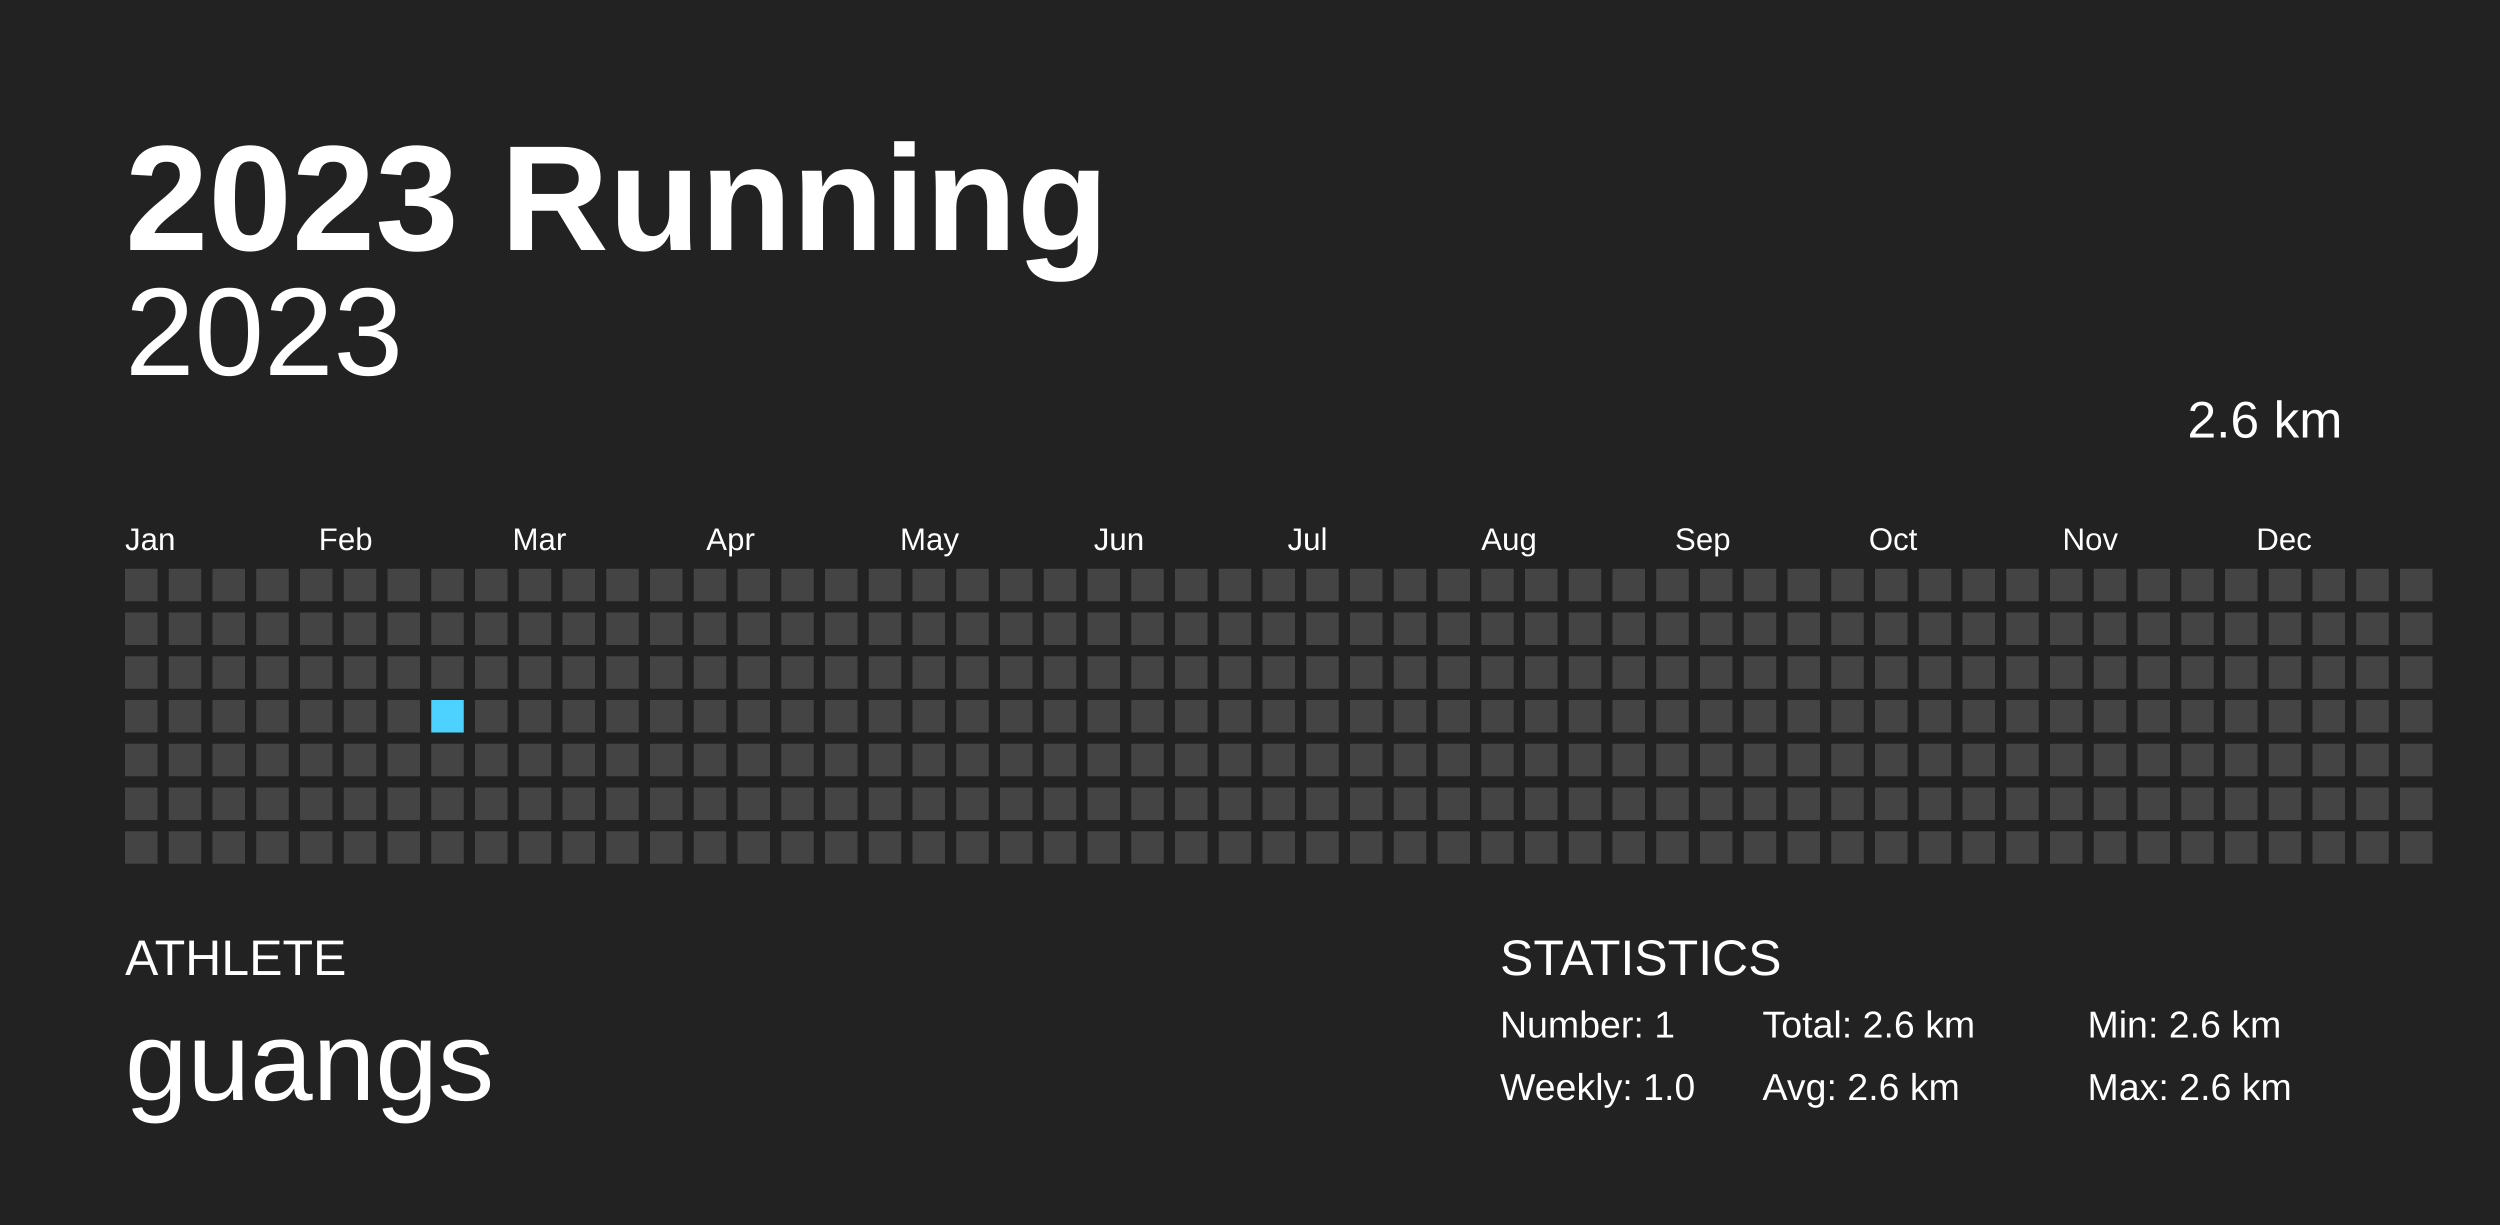
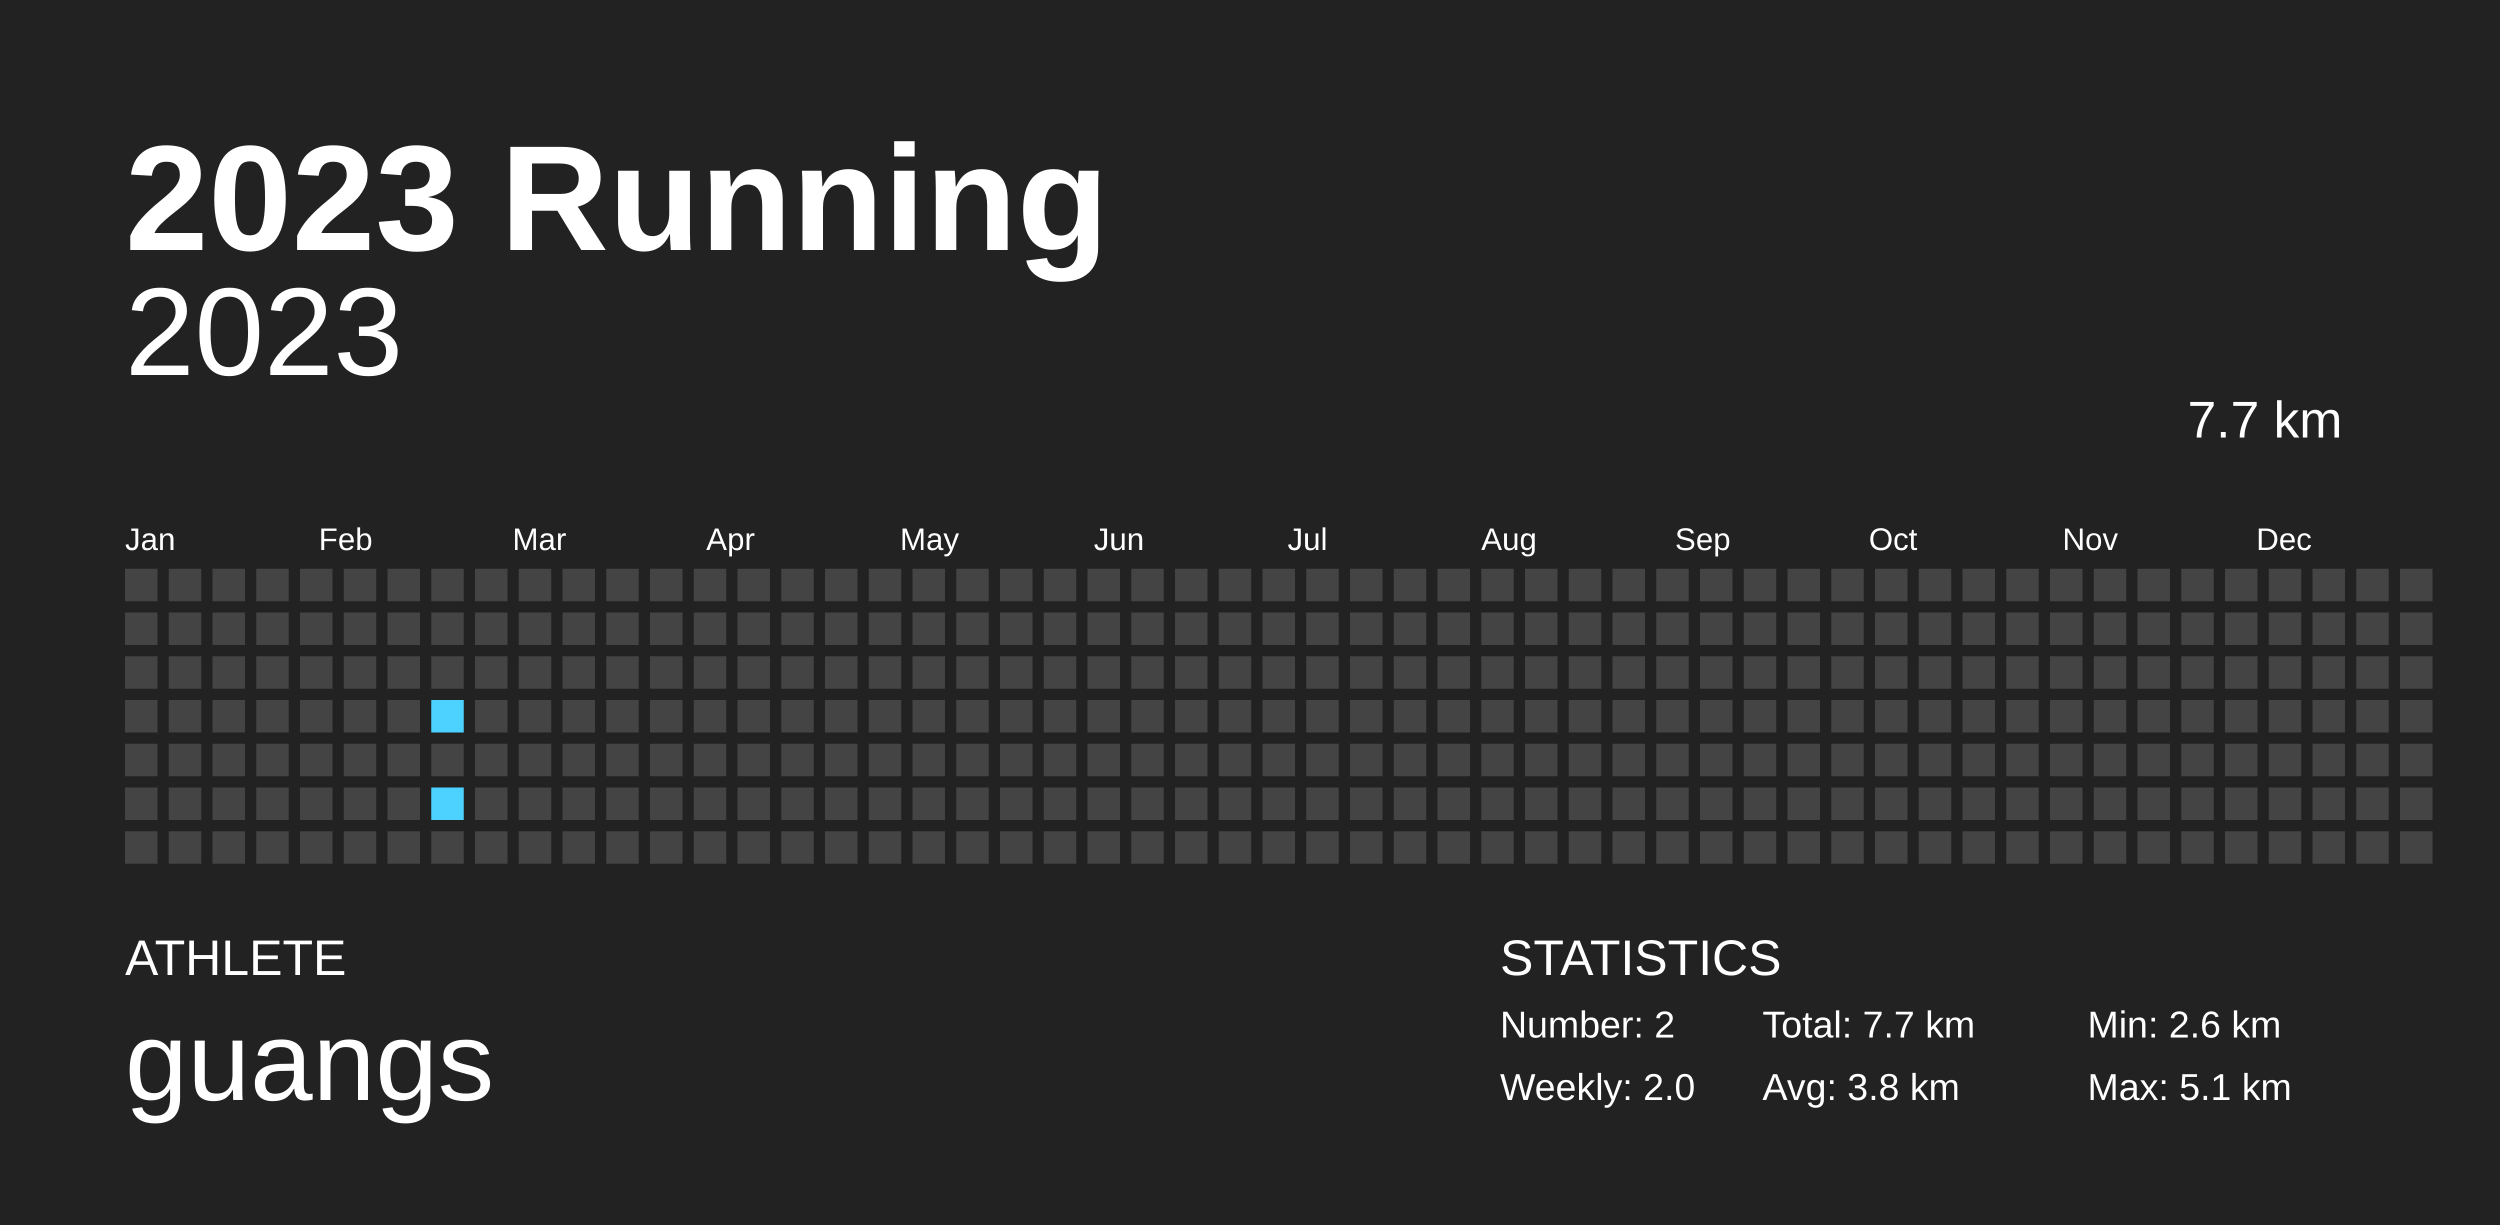
<svg xmlns="http://www.w3.org/2000/svg" baseProfile="full" height="98mm" version="1.1" viewBox="0,0,200,98" width="200mm">
  <defs />
  <rect fill="#222222" height="98" width="200" x="0" y="0" />
  <text fill="#FFFFFF" style="font-size:12px; font-family:Arial; font-weight:bold;" x="10" y="20">2023 Running</text>
  <text fill="#FFFFFF" style="font-size:4px; font-family:Arial" x="10" y="78">ATHLETE</text>
  <text fill="#FFFFFF" style="font-size:9px; font-family:Arial" x="10" y="88">guangs</text>
  <text fill="#FFFFFF" style="font-size:4px; font-family:Arial" x="120" y="78">STATISTICS</text>
-   <text fill="#FFFFFF" style="font-size:3px; font-family:Arial" x="120" y="83">Number: 1</text>
-   <text fill="#FFFFFF" style="font-size:3px; font-family:Arial" x="120" y="88">Weekly: 1.0</text>
-   <text fill="#FFFFFF" style="font-size:3px; font-family:Arial" x="141" y="83">Total: 2.6 km</text>
-   <text fill="#FFFFFF" style="font-size:3px; font-family:Arial" x="141" y="88">Avg: 2.6 km</text>
+   <text fill="#FFFFFF" style="font-size:3px; font-family:Arial" x="120" y="83">Number: 2</text>
+   <text fill="#FFFFFF" style="font-size:3px; font-family:Arial" x="120" y="88">Weekly: 2.0</text>
+   <text fill="#FFFFFF" style="font-size:3px; font-family:Arial" x="141" y="83">Total: 7.7 km</text>
+   <text fill="#FFFFFF" style="font-size:3px; font-family:Arial" x="141" y="88">Avg: 3.8 km</text>
  <text fill="#FFFFFF" style="font-size:3px; font-family:Arial" x="167" y="83">Min: 2.6 km</text>
-   <text fill="#FFFFFF" style="font-size:3px; font-family:Arial" x="167" y="88">Max: 2.6 km</text>
+   <text fill="#FFFFFF" style="font-size:3px; font-family:Arial" x="167" y="88">Max: 5.1 km</text>
  <text alignment-baseline="hanging" fill="#FFFFFF" style="font-size:10.0px; font-family:Arial;" x="10" y="30">2023</text>
-   <text alignment-baseline="hanging" fill="#FFFFFF" style="font-size:4.125px; font-family:Arial;" x="175" y="35">2.6 km</text>
+   <text alignment-baseline="hanging" fill="#FFFFFF" style="font-size:4.125px; font-family:Arial;" x="175" y="35">7.7 km</text>
  <text fill="#FFFFFF" style="font-size:2.5px; font-family:Arial" x="10.0" y="44">Jan</text>
  <text fill="#FFFFFF" style="font-size:2.5px; font-family:Arial" x="25.5" y="44">Feb</text>
  <text fill="#FFFFFF" style="font-size:2.5px; font-family:Arial" x="41.0" y="44">Mar</text>
  <text fill="#FFFFFF" style="font-size:2.5px; font-family:Arial" x="56.5" y="44">Apr</text>
  <text fill="#FFFFFF" style="font-size:2.5px; font-family:Arial" x="72.0" y="44">May</text>
  <text fill="#FFFFFF" style="font-size:2.5px; font-family:Arial" x="87.5" y="44">Jun</text>
  <text fill="#FFFFFF" style="font-size:2.5px; font-family:Arial" x="103.0" y="44">Jul</text>
  <text fill="#FFFFFF" style="font-size:2.5px; font-family:Arial" x="118.5" y="44">Aug</text>
  <text fill="#FFFFFF" style="font-size:2.5px; font-family:Arial" x="134.0" y="44">Sep</text>
  <text fill="#FFFFFF" style="font-size:2.5px; font-family:Arial" x="149.5" y="44">Oct</text>
  <text fill="#FFFFFF" style="font-size:2.5px; font-family:Arial" x="165.0" y="44">Nov</text>
  <text fill="#FFFFFF" style="font-size:2.5px; font-family:Arial" x="180.5" y="44">Dec</text>
  <rect fill="#444444" height="2.6" width="2.6" x="10.0" y="45.5" />
  <rect fill="#444444" height="2.6" width="2.6" x="10.0" y="49.0" />
  <rect fill="#444444" height="2.6" width="2.6" x="10.0" y="52.5" />
  <rect fill="#444444" height="2.6" width="2.6" x="10.0" y="56.0" />
  <rect fill="#444444" height="2.6" width="2.6" x="10.0" y="59.5" />
  <rect fill="#444444" height="2.6" width="2.6" x="10.0" y="63.0" />
  <rect fill="#444444" height="2.6" width="2.6" x="10.0" y="66.5" />
  <rect fill="#444444" height="2.6" width="2.6" x="13.5" y="45.5" />
  <rect fill="#444444" height="2.6" width="2.6" x="13.5" y="49.0" />
  <rect fill="#444444" height="2.6" width="2.6" x="13.5" y="52.5" />
  <rect fill="#444444" height="2.6" width="2.6" x="13.5" y="56.0" />
  <rect fill="#444444" height="2.6" width="2.6" x="13.5" y="59.5" />
  <rect fill="#444444" height="2.6" width="2.6" x="13.5" y="63.0" />
  <rect fill="#444444" height="2.6" width="2.6" x="13.5" y="66.5" />
  <rect fill="#444444" height="2.6" width="2.6" x="17.0" y="45.5" />
  <rect fill="#444444" height="2.6" width="2.6" x="17.0" y="49.0" />
  <rect fill="#444444" height="2.6" width="2.6" x="17.0" y="52.5" />
  <rect fill="#444444" height="2.6" width="2.6" x="17.0" y="56.0" />
  <rect fill="#444444" height="2.6" width="2.6" x="17.0" y="59.5" />
  <rect fill="#444444" height="2.6" width="2.6" x="17.0" y="63.0" />
  <rect fill="#444444" height="2.6" width="2.6" x="17.0" y="66.5" />
  <rect fill="#444444" height="2.6" width="2.6" x="20.5" y="45.5" />
  <rect fill="#444444" height="2.6" width="2.6" x="20.5" y="49.0" />
  <rect fill="#444444" height="2.6" width="2.6" x="20.5" y="52.5" />
  <rect fill="#444444" height="2.6" width="2.6" x="20.5" y="56.0" />
  <rect fill="#444444" height="2.6" width="2.6" x="20.5" y="59.5" />
  <rect fill="#444444" height="2.6" width="2.6" x="20.5" y="63.0" />
  <rect fill="#444444" height="2.6" width="2.6" x="20.5" y="66.5" />
  <rect fill="#444444" height="2.6" width="2.6" x="24.0" y="45.5" />
  <rect fill="#444444" height="2.6" width="2.6" x="24.0" y="49.0" />
  <rect fill="#444444" height="2.6" width="2.6" x="24.0" y="52.5" />
  <rect fill="#444444" height="2.6" width="2.6" x="24.0" y="56.0" />
  <rect fill="#444444" height="2.6" width="2.6" x="24.0" y="59.5" />
  <rect fill="#444444" height="2.6" width="2.6" x="24.0" y="63.0" />
  <rect fill="#444444" height="2.6" width="2.6" x="24.0" y="66.5" />
  <rect fill="#444444" height="2.6" width="2.6" x="27.5" y="45.5" />
  <rect fill="#444444" height="2.6" width="2.6" x="27.5" y="49.0" />
  <rect fill="#444444" height="2.6" width="2.6" x="27.5" y="52.5" />
  <rect fill="#444444" height="2.6" width="2.6" x="27.5" y="56.0" />
  <rect fill="#444444" height="2.6" width="2.6" x="27.5" y="59.5" />
  <rect fill="#444444" height="2.6" width="2.6" x="27.5" y="63.0" />
  <rect fill="#444444" height="2.6" width="2.6" x="27.5" y="66.5" />
  <rect fill="#444444" height="2.6" width="2.6" x="31.0" y="45.5" />
  <rect fill="#444444" height="2.6" width="2.6" x="31.0" y="49.0" />
  <rect fill="#444444" height="2.6" width="2.6" x="31.0" y="52.5" />
  <rect fill="#444444" height="2.6" width="2.6" x="31.0" y="56.0" />
  <rect fill="#444444" height="2.6" width="2.6" x="31.0" y="59.5" />
  <rect fill="#444444" height="2.6" width="2.6" x="31.0" y="63.0" />
  <rect fill="#444444" height="2.6" width="2.6" x="31.0" y="66.5" />
  <rect fill="#444444" height="2.6" width="2.6" x="34.5" y="45.5" />
  <rect fill="#444444" height="2.6" width="2.6" x="34.5" y="49.0" />
  <rect fill="#444444" height="2.6" width="2.6" x="34.5" y="52.5" />
-   <rect fill="#4DD2FF" height="2.6" width="2.6" x="34.5" y="56.0" />
+   <rect fill="#4dd2ff" height="2.6" width="2.6" x="34.5" y="56.0" />
  <rect fill="#444444" height="2.6" width="2.6" x="34.5" y="59.5" />
-   <rect fill="#444444" height="2.6" width="2.6" x="34.5" y="63.0" />
+   <rect fill="#4dd2ff" height="2.6" width="2.6" x="34.5" y="63.0" />
  <rect fill="#444444" height="2.6" width="2.6" x="34.5" y="66.5" />
  <rect fill="#444444" height="2.6" width="2.6" x="38.0" y="45.5" />
  <rect fill="#444444" height="2.6" width="2.6" x="38.0" y="49.0" />
  <rect fill="#444444" height="2.6" width="2.6" x="38.0" y="52.5" />
  <rect fill="#444444" height="2.6" width="2.6" x="38.0" y="56.0" />
  <rect fill="#444444" height="2.6" width="2.6" x="38.0" y="59.5" />
  <rect fill="#444444" height="2.6" width="2.6" x="38.0" y="63.0" />
  <rect fill="#444444" height="2.6" width="2.6" x="38.0" y="66.5" />
  <rect fill="#444444" height="2.6" width="2.6" x="41.5" y="45.5" />
  <rect fill="#444444" height="2.6" width="2.6" x="41.5" y="49.0" />
  <rect fill="#444444" height="2.6" width="2.6" x="41.5" y="52.5" />
  <rect fill="#444444" height="2.6" width="2.6" x="41.5" y="56.0" />
  <rect fill="#444444" height="2.6" width="2.6" x="41.5" y="59.5" />
  <rect fill="#444444" height="2.6" width="2.6" x="41.5" y="63.0" />
  <rect fill="#444444" height="2.6" width="2.6" x="41.5" y="66.5" />
  <rect fill="#444444" height="2.6" width="2.6" x="45.0" y="45.5" />
  <rect fill="#444444" height="2.6" width="2.6" x="45.0" y="49.0" />
  <rect fill="#444444" height="2.6" width="2.6" x="45.0" y="52.5" />
  <rect fill="#444444" height="2.6" width="2.6" x="45.0" y="56.0" />
  <rect fill="#444444" height="2.6" width="2.6" x="45.0" y="59.5" />
  <rect fill="#444444" height="2.6" width="2.6" x="45.0" y="63.0" />
  <rect fill="#444444" height="2.6" width="2.6" x="45.0" y="66.5" />
  <rect fill="#444444" height="2.6" width="2.6" x="48.5" y="45.5" />
  <rect fill="#444444" height="2.6" width="2.6" x="48.5" y="49.0" />
  <rect fill="#444444" height="2.6" width="2.6" x="48.5" y="52.5" />
  <rect fill="#444444" height="2.6" width="2.6" x="48.5" y="56.0" />
  <rect fill="#444444" height="2.6" width="2.6" x="48.5" y="59.5" />
  <rect fill="#444444" height="2.6" width="2.6" x="48.5" y="63.0" />
  <rect fill="#444444" height="2.6" width="2.6" x="48.5" y="66.5" />
  <rect fill="#444444" height="2.6" width="2.6" x="52.0" y="45.5" />
  <rect fill="#444444" height="2.6" width="2.6" x="52.0" y="49.0" />
  <rect fill="#444444" height="2.6" width="2.6" x="52.0" y="52.5" />
  <rect fill="#444444" height="2.6" width="2.6" x="52.0" y="56.0" />
  <rect fill="#444444" height="2.6" width="2.6" x="52.0" y="59.5" />
  <rect fill="#444444" height="2.6" width="2.6" x="52.0" y="63.0" />
  <rect fill="#444444" height="2.6" width="2.6" x="52.0" y="66.5" />
  <rect fill="#444444" height="2.6" width="2.6" x="55.5" y="45.5" />
  <rect fill="#444444" height="2.6" width="2.6" x="55.5" y="49.0" />
  <rect fill="#444444" height="2.6" width="2.6" x="55.5" y="52.5" />
  <rect fill="#444444" height="2.6" width="2.6" x="55.5" y="56.0" />
  <rect fill="#444444" height="2.6" width="2.6" x="55.5" y="59.5" />
  <rect fill="#444444" height="2.6" width="2.6" x="55.5" y="63.0" />
  <rect fill="#444444" height="2.6" width="2.6" x="55.5" y="66.5" />
  <rect fill="#444444" height="2.6" width="2.6" x="59.0" y="45.5" />
  <rect fill="#444444" height="2.6" width="2.6" x="59.0" y="49.0" />
  <rect fill="#444444" height="2.6" width="2.6" x="59.0" y="52.5" />
  <rect fill="#444444" height="2.6" width="2.6" x="59.0" y="56.0" />
  <rect fill="#444444" height="2.6" width="2.6" x="59.0" y="59.5" />
  <rect fill="#444444" height="2.6" width="2.6" x="59.0" y="63.0" />
  <rect fill="#444444" height="2.6" width="2.6" x="59.0" y="66.5" />
  <rect fill="#444444" height="2.6" width="2.6" x="62.5" y="45.5" />
  <rect fill="#444444" height="2.6" width="2.6" x="62.5" y="49.0" />
  <rect fill="#444444" height="2.6" width="2.6" x="62.5" y="52.5" />
  <rect fill="#444444" height="2.6" width="2.6" x="62.5" y="56.0" />
  <rect fill="#444444" height="2.6" width="2.6" x="62.5" y="59.5" />
  <rect fill="#444444" height="2.6" width="2.6" x="62.5" y="63.0" />
  <rect fill="#444444" height="2.6" width="2.6" x="62.5" y="66.5" />
  <rect fill="#444444" height="2.6" width="2.6" x="66.0" y="45.5" />
  <rect fill="#444444" height="2.6" width="2.6" x="66.0" y="49.0" />
  <rect fill="#444444" height="2.6" width="2.6" x="66.0" y="52.5" />
  <rect fill="#444444" height="2.6" width="2.6" x="66.0" y="56.0" />
  <rect fill="#444444" height="2.6" width="2.6" x="66.0" y="59.5" />
  <rect fill="#444444" height="2.6" width="2.6" x="66.0" y="63.0" />
  <rect fill="#444444" height="2.6" width="2.6" x="66.0" y="66.5" />
  <rect fill="#444444" height="2.6" width="2.6" x="69.5" y="45.5" />
  <rect fill="#444444" height="2.6" width="2.6" x="69.5" y="49.0" />
  <rect fill="#444444" height="2.6" width="2.6" x="69.5" y="52.5" />
  <rect fill="#444444" height="2.6" width="2.6" x="69.5" y="56.0" />
  <rect fill="#444444" height="2.6" width="2.6" x="69.5" y="59.5" />
  <rect fill="#444444" height="2.6" width="2.6" x="69.5" y="63.0" />
  <rect fill="#444444" height="2.6" width="2.6" x="69.5" y="66.5" />
  <rect fill="#444444" height="2.6" width="2.6" x="73.0" y="45.5" />
  <rect fill="#444444" height="2.6" width="2.6" x="73.0" y="49.0" />
  <rect fill="#444444" height="2.6" width="2.6" x="73.0" y="52.5" />
  <rect fill="#444444" height="2.6" width="2.6" x="73.0" y="56.0" />
  <rect fill="#444444" height="2.6" width="2.6" x="73.0" y="59.5" />
  <rect fill="#444444" height="2.6" width="2.6" x="73.0" y="63.0" />
  <rect fill="#444444" height="2.6" width="2.6" x="73.0" y="66.5" />
  <rect fill="#444444" height="2.6" width="2.6" x="76.5" y="45.5" />
  <rect fill="#444444" height="2.6" width="2.6" x="76.5" y="49.0" />
  <rect fill="#444444" height="2.6" width="2.6" x="76.5" y="52.5" />
  <rect fill="#444444" height="2.6" width="2.6" x="76.5" y="56.0" />
  <rect fill="#444444" height="2.6" width="2.6" x="76.5" y="59.5" />
  <rect fill="#444444" height="2.6" width="2.6" x="76.5" y="63.0" />
  <rect fill="#444444" height="2.6" width="2.6" x="76.5" y="66.5" />
  <rect fill="#444444" height="2.6" width="2.6" x="80.0" y="45.5" />
  <rect fill="#444444" height="2.6" width="2.6" x="80.0" y="49.0" />
  <rect fill="#444444" height="2.6" width="2.6" x="80.0" y="52.5" />
  <rect fill="#444444" height="2.6" width="2.6" x="80.0" y="56.0" />
  <rect fill="#444444" height="2.6" width="2.6" x="80.0" y="59.5" />
  <rect fill="#444444" height="2.6" width="2.6" x="80.0" y="63.0" />
  <rect fill="#444444" height="2.6" width="2.6" x="80.0" y="66.5" />
  <rect fill="#444444" height="2.6" width="2.6" x="83.5" y="45.5" />
  <rect fill="#444444" height="2.6" width="2.6" x="83.5" y="49.0" />
  <rect fill="#444444" height="2.6" width="2.6" x="83.5" y="52.5" />
  <rect fill="#444444" height="2.6" width="2.6" x="83.5" y="56.0" />
  <rect fill="#444444" height="2.6" width="2.6" x="83.5" y="59.5" />
  <rect fill="#444444" height="2.6" width="2.6" x="83.5" y="63.0" />
  <rect fill="#444444" height="2.6" width="2.6" x="83.5" y="66.5" />
  <rect fill="#444444" height="2.6" width="2.6" x="87.0" y="45.5" />
  <rect fill="#444444" height="2.6" width="2.6" x="87.0" y="49.0" />
  <rect fill="#444444" height="2.6" width="2.6" x="87.0" y="52.5" />
  <rect fill="#444444" height="2.6" width="2.6" x="87.0" y="56.0" />
  <rect fill="#444444" height="2.6" width="2.6" x="87.0" y="59.5" />
  <rect fill="#444444" height="2.6" width="2.6" x="87.0" y="63.0" />
  <rect fill="#444444" height="2.6" width="2.6" x="87.0" y="66.5" />
  <rect fill="#444444" height="2.6" width="2.6" x="90.5" y="45.5" />
  <rect fill="#444444" height="2.6" width="2.6" x="90.5" y="49.0" />
  <rect fill="#444444" height="2.6" width="2.6" x="90.5" y="52.5" />
  <rect fill="#444444" height="2.6" width="2.6" x="90.5" y="56.0" />
  <rect fill="#444444" height="2.6" width="2.6" x="90.5" y="59.5" />
  <rect fill="#444444" height="2.6" width="2.6" x="90.5" y="63.0" />
  <rect fill="#444444" height="2.6" width="2.6" x="90.5" y="66.5" />
  <rect fill="#444444" height="2.6" width="2.6" x="94.0" y="45.5" />
  <rect fill="#444444" height="2.6" width="2.6" x="94.0" y="49.0" />
  <rect fill="#444444" height="2.6" width="2.6" x="94.0" y="52.5" />
  <rect fill="#444444" height="2.6" width="2.6" x="94.0" y="56.0" />
  <rect fill="#444444" height="2.6" width="2.6" x="94.0" y="59.5" />
  <rect fill="#444444" height="2.6" width="2.6" x="94.0" y="63.0" />
  <rect fill="#444444" height="2.6" width="2.6" x="94.0" y="66.5" />
  <rect fill="#444444" height="2.6" width="2.6" x="97.5" y="45.5" />
  <rect fill="#444444" height="2.6" width="2.6" x="97.5" y="49.0" />
  <rect fill="#444444" height="2.6" width="2.6" x="97.5" y="52.5" />
  <rect fill="#444444" height="2.6" width="2.6" x="97.5" y="56.0" />
  <rect fill="#444444" height="2.6" width="2.6" x="97.5" y="59.5" />
  <rect fill="#444444" height="2.6" width="2.6" x="97.5" y="63.0" />
  <rect fill="#444444" height="2.6" width="2.6" x="97.5" y="66.5" />
  <rect fill="#444444" height="2.6" width="2.6" x="101.0" y="45.5" />
  <rect fill="#444444" height="2.6" width="2.6" x="101.0" y="49.0" />
  <rect fill="#444444" height="2.6" width="2.6" x="101.0" y="52.5" />
  <rect fill="#444444" height="2.6" width="2.6" x="101.0" y="56.0" />
  <rect fill="#444444" height="2.6" width="2.6" x="101.0" y="59.5" />
  <rect fill="#444444" height="2.6" width="2.6" x="101.0" y="63.0" />
  <rect fill="#444444" height="2.6" width="2.6" x="101.0" y="66.5" />
  <rect fill="#444444" height="2.6" width="2.6" x="104.5" y="45.5" />
  <rect fill="#444444" height="2.6" width="2.6" x="104.5" y="49.0" />
  <rect fill="#444444" height="2.6" width="2.6" x="104.5" y="52.5" />
  <rect fill="#444444" height="2.6" width="2.6" x="104.5" y="56.0" />
  <rect fill="#444444" height="2.6" width="2.6" x="104.5" y="59.5" />
  <rect fill="#444444" height="2.6" width="2.6" x="104.5" y="63.0" />
  <rect fill="#444444" height="2.6" width="2.6" x="104.5" y="66.5" />
  <rect fill="#444444" height="2.6" width="2.6" x="108.0" y="45.5" />
  <rect fill="#444444" height="2.6" width="2.6" x="108.0" y="49.0" />
  <rect fill="#444444" height="2.6" width="2.6" x="108.0" y="52.5" />
  <rect fill="#444444" height="2.6" width="2.6" x="108.0" y="56.0" />
  <rect fill="#444444" height="2.6" width="2.6" x="108.0" y="59.5" />
  <rect fill="#444444" height="2.6" width="2.6" x="108.0" y="63.0" />
  <rect fill="#444444" height="2.6" width="2.6" x="108.0" y="66.5" />
  <rect fill="#444444" height="2.6" width="2.6" x="111.5" y="45.5" />
  <rect fill="#444444" height="2.6" width="2.6" x="111.5" y="49.0" />
  <rect fill="#444444" height="2.6" width="2.6" x="111.5" y="52.5" />
  <rect fill="#444444" height="2.6" width="2.6" x="111.5" y="56.0" />
  <rect fill="#444444" height="2.6" width="2.6" x="111.5" y="59.5" />
  <rect fill="#444444" height="2.6" width="2.6" x="111.5" y="63.0" />
  <rect fill="#444444" height="2.6" width="2.6" x="111.5" y="66.5" />
  <rect fill="#444444" height="2.6" width="2.6" x="115.0" y="45.5" />
  <rect fill="#444444" height="2.6" width="2.6" x="115.0" y="49.0" />
  <rect fill="#444444" height="2.6" width="2.6" x="115.0" y="52.5" />
  <rect fill="#444444" height="2.6" width="2.6" x="115.0" y="56.0" />
  <rect fill="#444444" height="2.6" width="2.6" x="115.0" y="59.5" />
  <rect fill="#444444" height="2.6" width="2.6" x="115.0" y="63.0" />
  <rect fill="#444444" height="2.6" width="2.6" x="115.0" y="66.5" />
  <rect fill="#444444" height="2.6" width="2.6" x="118.5" y="45.5" />
  <rect fill="#444444" height="2.6" width="2.6" x="118.5" y="49.0" />
  <rect fill="#444444" height="2.6" width="2.6" x="118.5" y="52.5" />
  <rect fill="#444444" height="2.6" width="2.6" x="118.5" y="56.0" />
  <rect fill="#444444" height="2.6" width="2.6" x="118.5" y="59.5" />
  <rect fill="#444444" height="2.6" width="2.6" x="118.5" y="63.0" />
  <rect fill="#444444" height="2.6" width="2.6" x="118.5" y="66.5" />
  <rect fill="#444444" height="2.6" width="2.6" x="122.0" y="45.5" />
  <rect fill="#444444" height="2.6" width="2.6" x="122.0" y="49.0" />
  <rect fill="#444444" height="2.6" width="2.6" x="122.0" y="52.5" />
  <rect fill="#444444" height="2.6" width="2.6" x="122.0" y="56.0" />
  <rect fill="#444444" height="2.6" width="2.6" x="122.0" y="59.5" />
  <rect fill="#444444" height="2.6" width="2.6" x="122.0" y="63.0" />
  <rect fill="#444444" height="2.6" width="2.6" x="122.0" y="66.5" />
  <rect fill="#444444" height="2.6" width="2.6" x="125.5" y="45.5" />
  <rect fill="#444444" height="2.6" width="2.6" x="125.5" y="49.0" />
  <rect fill="#444444" height="2.6" width="2.6" x="125.5" y="52.5" />
  <rect fill="#444444" height="2.6" width="2.6" x="125.5" y="56.0" />
  <rect fill="#444444" height="2.6" width="2.6" x="125.5" y="59.5" />
  <rect fill="#444444" height="2.6" width="2.6" x="125.5" y="63.0" />
  <rect fill="#444444" height="2.6" width="2.6" x="125.5" y="66.5" />
  <rect fill="#444444" height="2.6" width="2.6" x="129.0" y="45.5" />
  <rect fill="#444444" height="2.6" width="2.6" x="129.0" y="49.0" />
  <rect fill="#444444" height="2.6" width="2.6" x="129.0" y="52.5" />
  <rect fill="#444444" height="2.6" width="2.6" x="129.0" y="56.0" />
  <rect fill="#444444" height="2.6" width="2.6" x="129.0" y="59.5" />
  <rect fill="#444444" height="2.6" width="2.6" x="129.0" y="63.0" />
  <rect fill="#444444" height="2.6" width="2.6" x="129.0" y="66.5" />
  <rect fill="#444444" height="2.6" width="2.6" x="132.5" y="45.5" />
  <rect fill="#444444" height="2.6" width="2.6" x="132.5" y="49.0" />
  <rect fill="#444444" height="2.6" width="2.6" x="132.5" y="52.5" />
  <rect fill="#444444" height="2.6" width="2.6" x="132.5" y="56.0" />
  <rect fill="#444444" height="2.6" width="2.6" x="132.5" y="59.5" />
  <rect fill="#444444" height="2.6" width="2.6" x="132.5" y="63.0" />
  <rect fill="#444444" height="2.6" width="2.6" x="132.5" y="66.5" />
  <rect fill="#444444" height="2.6" width="2.6" x="136.0" y="45.5" />
  <rect fill="#444444" height="2.6" width="2.6" x="136.0" y="49.0" />
  <rect fill="#444444" height="2.6" width="2.6" x="136.0" y="52.5" />
  <rect fill="#444444" height="2.6" width="2.6" x="136.0" y="56.0" />
  <rect fill="#444444" height="2.6" width="2.6" x="136.0" y="59.5" />
  <rect fill="#444444" height="2.6" width="2.6" x="136.0" y="63.0" />
  <rect fill="#444444" height="2.6" width="2.6" x="136.0" y="66.5" />
  <rect fill="#444444" height="2.6" width="2.6" x="139.5" y="45.5" />
  <rect fill="#444444" height="2.6" width="2.6" x="139.5" y="49.0" />
  <rect fill="#444444" height="2.6" width="2.6" x="139.5" y="52.5" />
  <rect fill="#444444" height="2.6" width="2.6" x="139.5" y="56.0" />
  <rect fill="#444444" height="2.6" width="2.6" x="139.5" y="59.5" />
  <rect fill="#444444" height="2.6" width="2.6" x="139.5" y="63.0" />
  <rect fill="#444444" height="2.6" width="2.6" x="139.5" y="66.5" />
  <rect fill="#444444" height="2.6" width="2.6" x="143.0" y="45.5" />
  <rect fill="#444444" height="2.6" width="2.6" x="143.0" y="49.0" />
  <rect fill="#444444" height="2.6" width="2.6" x="143.0" y="52.5" />
  <rect fill="#444444" height="2.6" width="2.6" x="143.0" y="56.0" />
  <rect fill="#444444" height="2.6" width="2.6" x="143.0" y="59.5" />
  <rect fill="#444444" height="2.6" width="2.6" x="143.0" y="63.0" />
  <rect fill="#444444" height="2.6" width="2.6" x="143.0" y="66.5" />
  <rect fill="#444444" height="2.6" width="2.6" x="146.5" y="45.5" />
  <rect fill="#444444" height="2.6" width="2.6" x="146.5" y="49.0" />
  <rect fill="#444444" height="2.6" width="2.6" x="146.5" y="52.5" />
  <rect fill="#444444" height="2.6" width="2.6" x="146.5" y="56.0" />
  <rect fill="#444444" height="2.6" width="2.6" x="146.5" y="59.5" />
  <rect fill="#444444" height="2.6" width="2.6" x="146.5" y="63.0" />
  <rect fill="#444444" height="2.6" width="2.6" x="146.5" y="66.5" />
  <rect fill="#444444" height="2.6" width="2.6" x="150.0" y="45.5" />
  <rect fill="#444444" height="2.6" width="2.6" x="150.0" y="49.0" />
  <rect fill="#444444" height="2.6" width="2.6" x="150.0" y="52.5" />
  <rect fill="#444444" height="2.6" width="2.6" x="150.0" y="56.0" />
  <rect fill="#444444" height="2.6" width="2.6" x="150.0" y="59.5" />
  <rect fill="#444444" height="2.6" width="2.6" x="150.0" y="63.0" />
  <rect fill="#444444" height="2.6" width="2.6" x="150.0" y="66.5" />
  <rect fill="#444444" height="2.6" width="2.6" x="153.5" y="45.5" />
  <rect fill="#444444" height="2.6" width="2.6" x="153.5" y="49.0" />
  <rect fill="#444444" height="2.6" width="2.6" x="153.5" y="52.5" />
  <rect fill="#444444" height="2.6" width="2.6" x="153.5" y="56.0" />
  <rect fill="#444444" height="2.6" width="2.6" x="153.5" y="59.5" />
  <rect fill="#444444" height="2.6" width="2.6" x="153.5" y="63.0" />
  <rect fill="#444444" height="2.6" width="2.6" x="153.5" y="66.5" />
  <rect fill="#444444" height="2.6" width="2.6" x="157.0" y="45.5" />
  <rect fill="#444444" height="2.6" width="2.6" x="157.0" y="49.0" />
  <rect fill="#444444" height="2.6" width="2.6" x="157.0" y="52.5" />
  <rect fill="#444444" height="2.6" width="2.6" x="157.0" y="56.0" />
  <rect fill="#444444" height="2.6" width="2.6" x="157.0" y="59.5" />
  <rect fill="#444444" height="2.6" width="2.6" x="157.0" y="63.0" />
  <rect fill="#444444" height="2.6" width="2.6" x="157.0" y="66.5" />
  <rect fill="#444444" height="2.6" width="2.6" x="160.5" y="45.5" />
  <rect fill="#444444" height="2.6" width="2.6" x="160.5" y="49.0" />
  <rect fill="#444444" height="2.6" width="2.6" x="160.5" y="52.5" />
  <rect fill="#444444" height="2.6" width="2.6" x="160.5" y="56.0" />
  <rect fill="#444444" height="2.6" width="2.6" x="160.5" y="59.5" />
  <rect fill="#444444" height="2.6" width="2.6" x="160.5" y="63.0" />
  <rect fill="#444444" height="2.6" width="2.6" x="160.5" y="66.5" />
  <rect fill="#444444" height="2.6" width="2.6" x="164.0" y="45.5" />
  <rect fill="#444444" height="2.6" width="2.6" x="164.0" y="49.0" />
  <rect fill="#444444" height="2.6" width="2.6" x="164.0" y="52.5" />
  <rect fill="#444444" height="2.6" width="2.6" x="164.0" y="56.0" />
  <rect fill="#444444" height="2.6" width="2.6" x="164.0" y="59.5" />
  <rect fill="#444444" height="2.6" width="2.6" x="164.0" y="63.0" />
  <rect fill="#444444" height="2.6" width="2.6" x="164.0" y="66.5" />
  <rect fill="#444444" height="2.6" width="2.6" x="167.5" y="45.5" />
  <rect fill="#444444" height="2.6" width="2.6" x="167.5" y="49.0" />
  <rect fill="#444444" height="2.6" width="2.6" x="167.5" y="52.5" />
  <rect fill="#444444" height="2.6" width="2.6" x="167.5" y="56.0" />
  <rect fill="#444444" height="2.6" width="2.6" x="167.5" y="59.5" />
  <rect fill="#444444" height="2.6" width="2.6" x="167.5" y="63.0" />
  <rect fill="#444444" height="2.6" width="2.6" x="167.5" y="66.5" />
  <rect fill="#444444" height="2.6" width="2.6" x="171.0" y="45.5" />
  <rect fill="#444444" height="2.6" width="2.6" x="171.0" y="49.0" />
  <rect fill="#444444" height="2.6" width="2.6" x="171.0" y="52.5" />
  <rect fill="#444444" height="2.6" width="2.6" x="171.0" y="56.0" />
  <rect fill="#444444" height="2.6" width="2.6" x="171.0" y="59.5" />
  <rect fill="#444444" height="2.6" width="2.6" x="171.0" y="63.0" />
  <rect fill="#444444" height="2.6" width="2.6" x="171.0" y="66.5" />
  <rect fill="#444444" height="2.6" width="2.6" x="174.5" y="45.5" />
  <rect fill="#444444" height="2.6" width="2.6" x="174.5" y="49.0" />
  <rect fill="#444444" height="2.6" width="2.6" x="174.5" y="52.5" />
  <rect fill="#444444" height="2.6" width="2.6" x="174.5" y="56.0" />
  <rect fill="#444444" height="2.6" width="2.6" x="174.5" y="59.5" />
  <rect fill="#444444" height="2.6" width="2.6" x="174.5" y="63.0" />
  <rect fill="#444444" height="2.6" width="2.6" x="174.5" y="66.5" />
  <rect fill="#444444" height="2.6" width="2.6" x="178.0" y="45.5" />
  <rect fill="#444444" height="2.6" width="2.6" x="178.0" y="49.0" />
  <rect fill="#444444" height="2.6" width="2.6" x="178.0" y="52.5" />
  <rect fill="#444444" height="2.6" width="2.6" x="178.0" y="56.0" />
  <rect fill="#444444" height="2.6" width="2.6" x="178.0" y="59.5" />
  <rect fill="#444444" height="2.6" width="2.6" x="178.0" y="63.0" />
  <rect fill="#444444" height="2.6" width="2.6" x="178.0" y="66.5" />
  <rect fill="#444444" height="2.6" width="2.6" x="181.5" y="45.5" />
  <rect fill="#444444" height="2.6" width="2.6" x="181.5" y="49.0" />
  <rect fill="#444444" height="2.6" width="2.6" x="181.5" y="52.5" />
  <rect fill="#444444" height="2.6" width="2.6" x="181.5" y="56.0" />
  <rect fill="#444444" height="2.6" width="2.6" x="181.5" y="59.5" />
  <rect fill="#444444" height="2.6" width="2.6" x="181.5" y="63.0" />
  <rect fill="#444444" height="2.6" width="2.6" x="181.5" y="66.5" />
  <rect fill="#444444" height="2.6" width="2.6" x="185.0" y="45.5" />
  <rect fill="#444444" height="2.6" width="2.6" x="185.0" y="49.0" />
  <rect fill="#444444" height="2.6" width="2.6" x="185.0" y="52.5" />
  <rect fill="#444444" height="2.6" width="2.6" x="185.0" y="56.0" />
  <rect fill="#444444" height="2.6" width="2.6" x="185.0" y="59.5" />
  <rect fill="#444444" height="2.6" width="2.6" x="185.0" y="63.0" />
  <rect fill="#444444" height="2.6" width="2.6" x="185.0" y="66.5" />
  <rect fill="#444444" height="2.6" width="2.6" x="188.5" y="45.5" />
  <rect fill="#444444" height="2.6" width="2.6" x="188.5" y="49.0" />
  <rect fill="#444444" height="2.6" width="2.6" x="188.5" y="52.5" />
  <rect fill="#444444" height="2.6" width="2.6" x="188.5" y="56.0" />
  <rect fill="#444444" height="2.6" width="2.6" x="188.5" y="59.5" />
  <rect fill="#444444" height="2.6" width="2.6" x="188.5" y="63.0" />
  <rect fill="#444444" height="2.6" width="2.6" x="188.5" y="66.5" />
  <rect fill="#444444" height="2.6" width="2.6" x="192.0" y="45.5" />
  <rect fill="#444444" height="2.6" width="2.6" x="192.0" y="49.0" />
  <rect fill="#444444" height="2.6" width="2.6" x="192.0" y="52.5" />
  <rect fill="#444444" height="2.6" width="2.6" x="192.0" y="56.0" />
  <rect fill="#444444" height="2.6" width="2.6" x="192.0" y="59.5" />
  <rect fill="#444444" height="2.6" width="2.6" x="192.0" y="63.0" />
  <rect fill="#444444" height="2.6" width="2.6" x="192.0" y="66.5" />
</svg>
